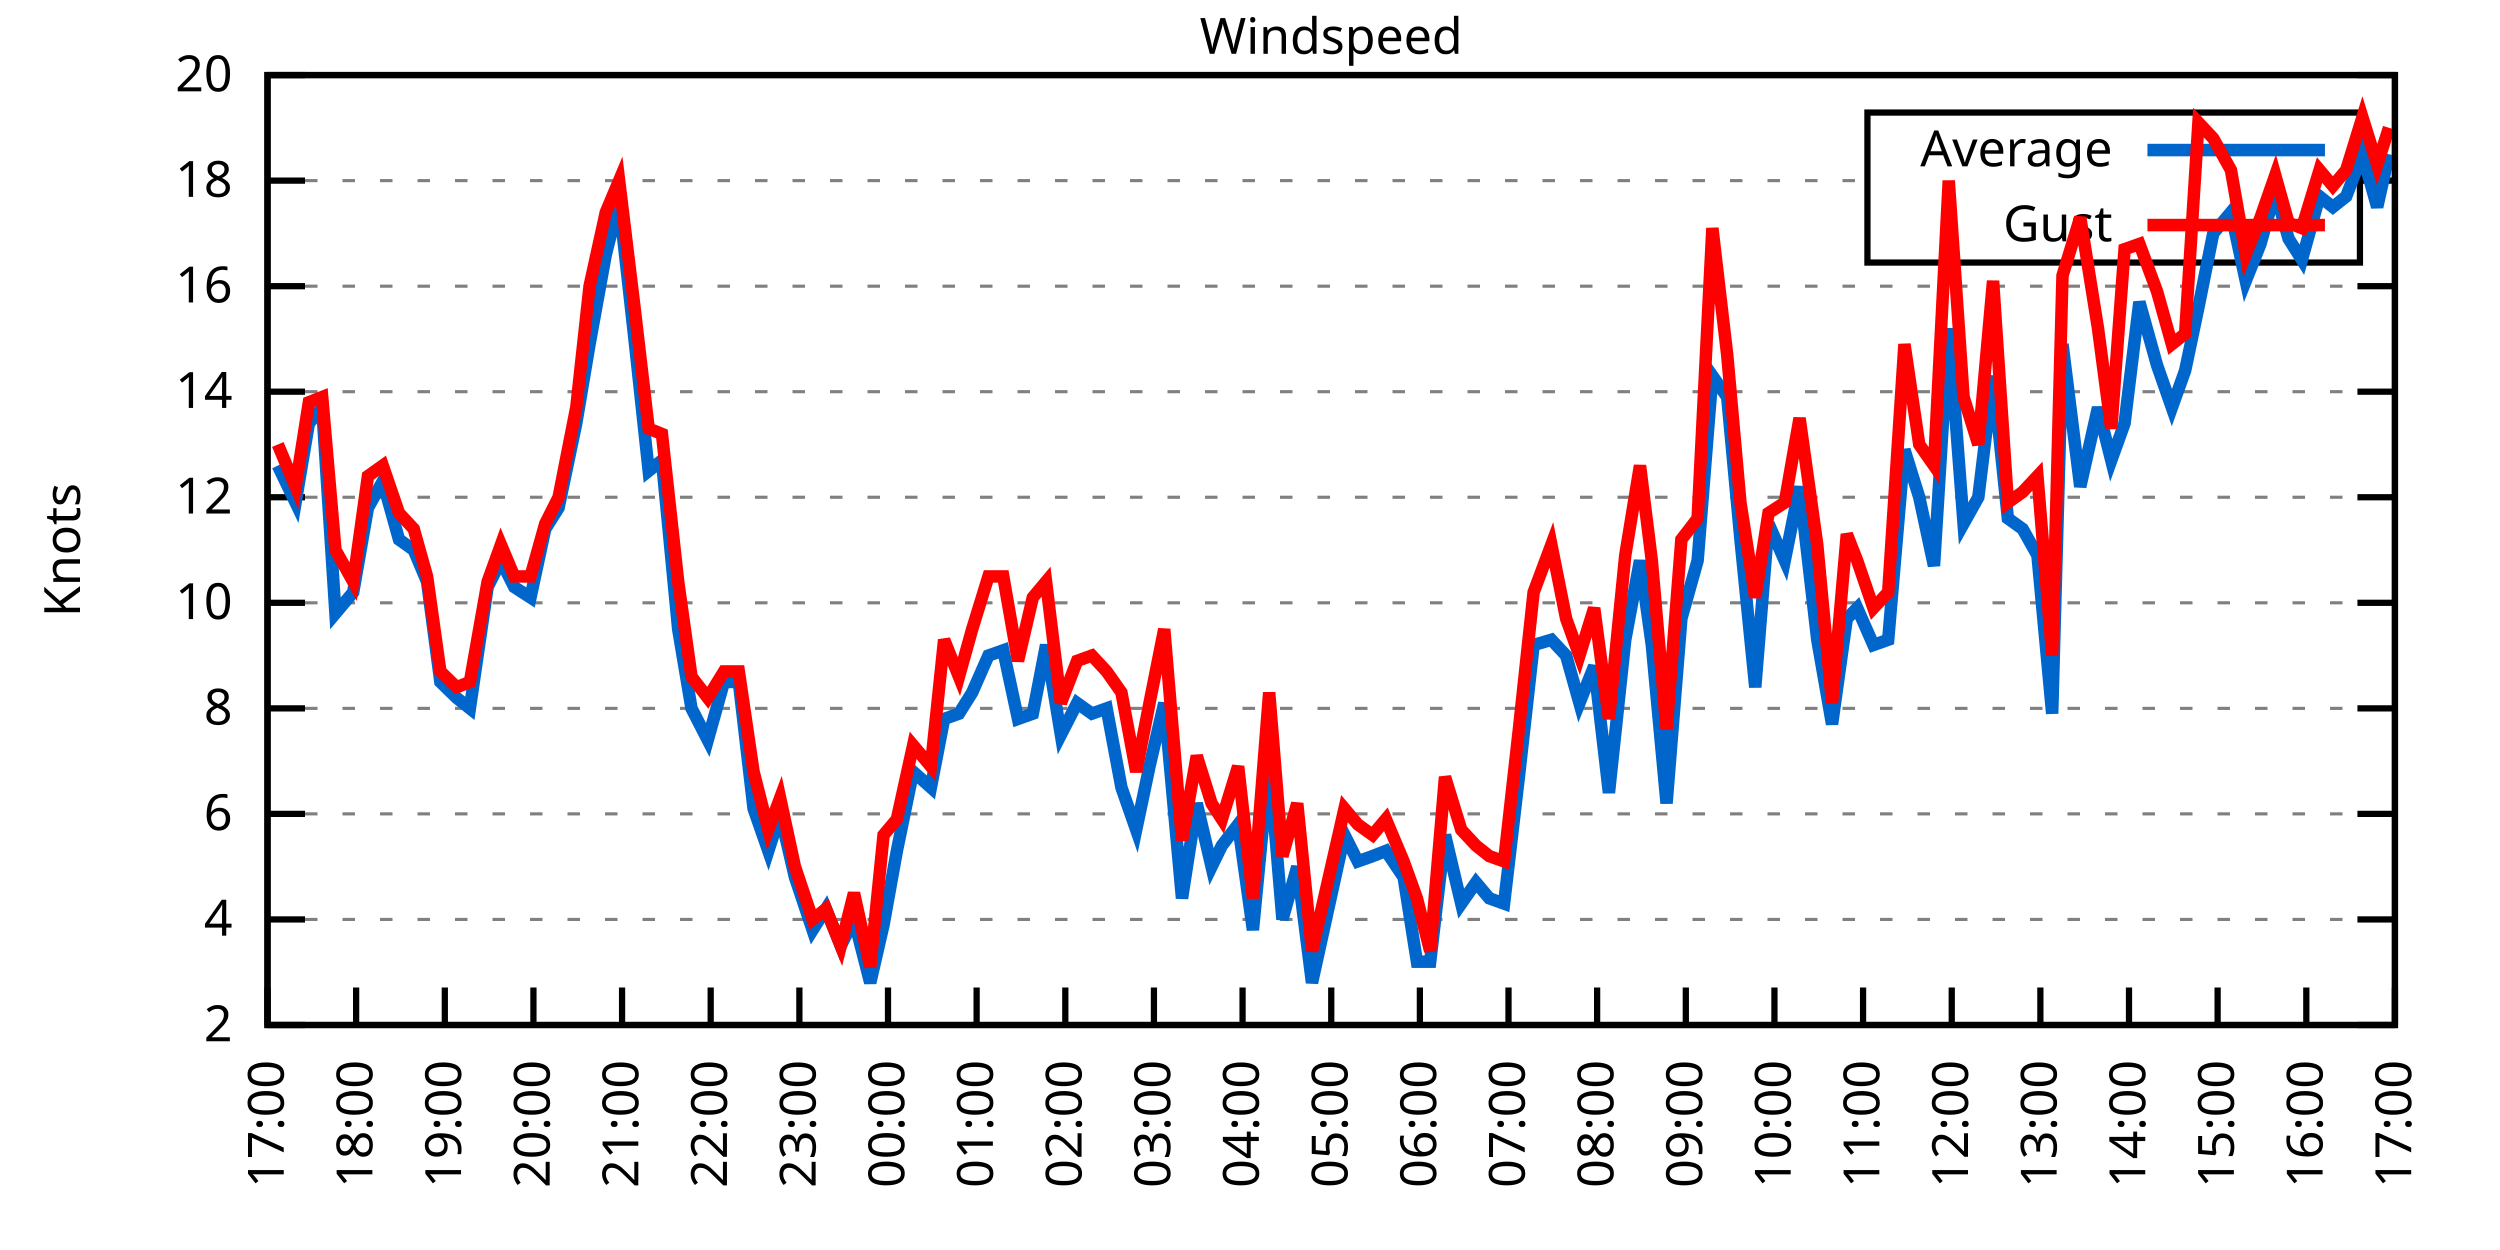
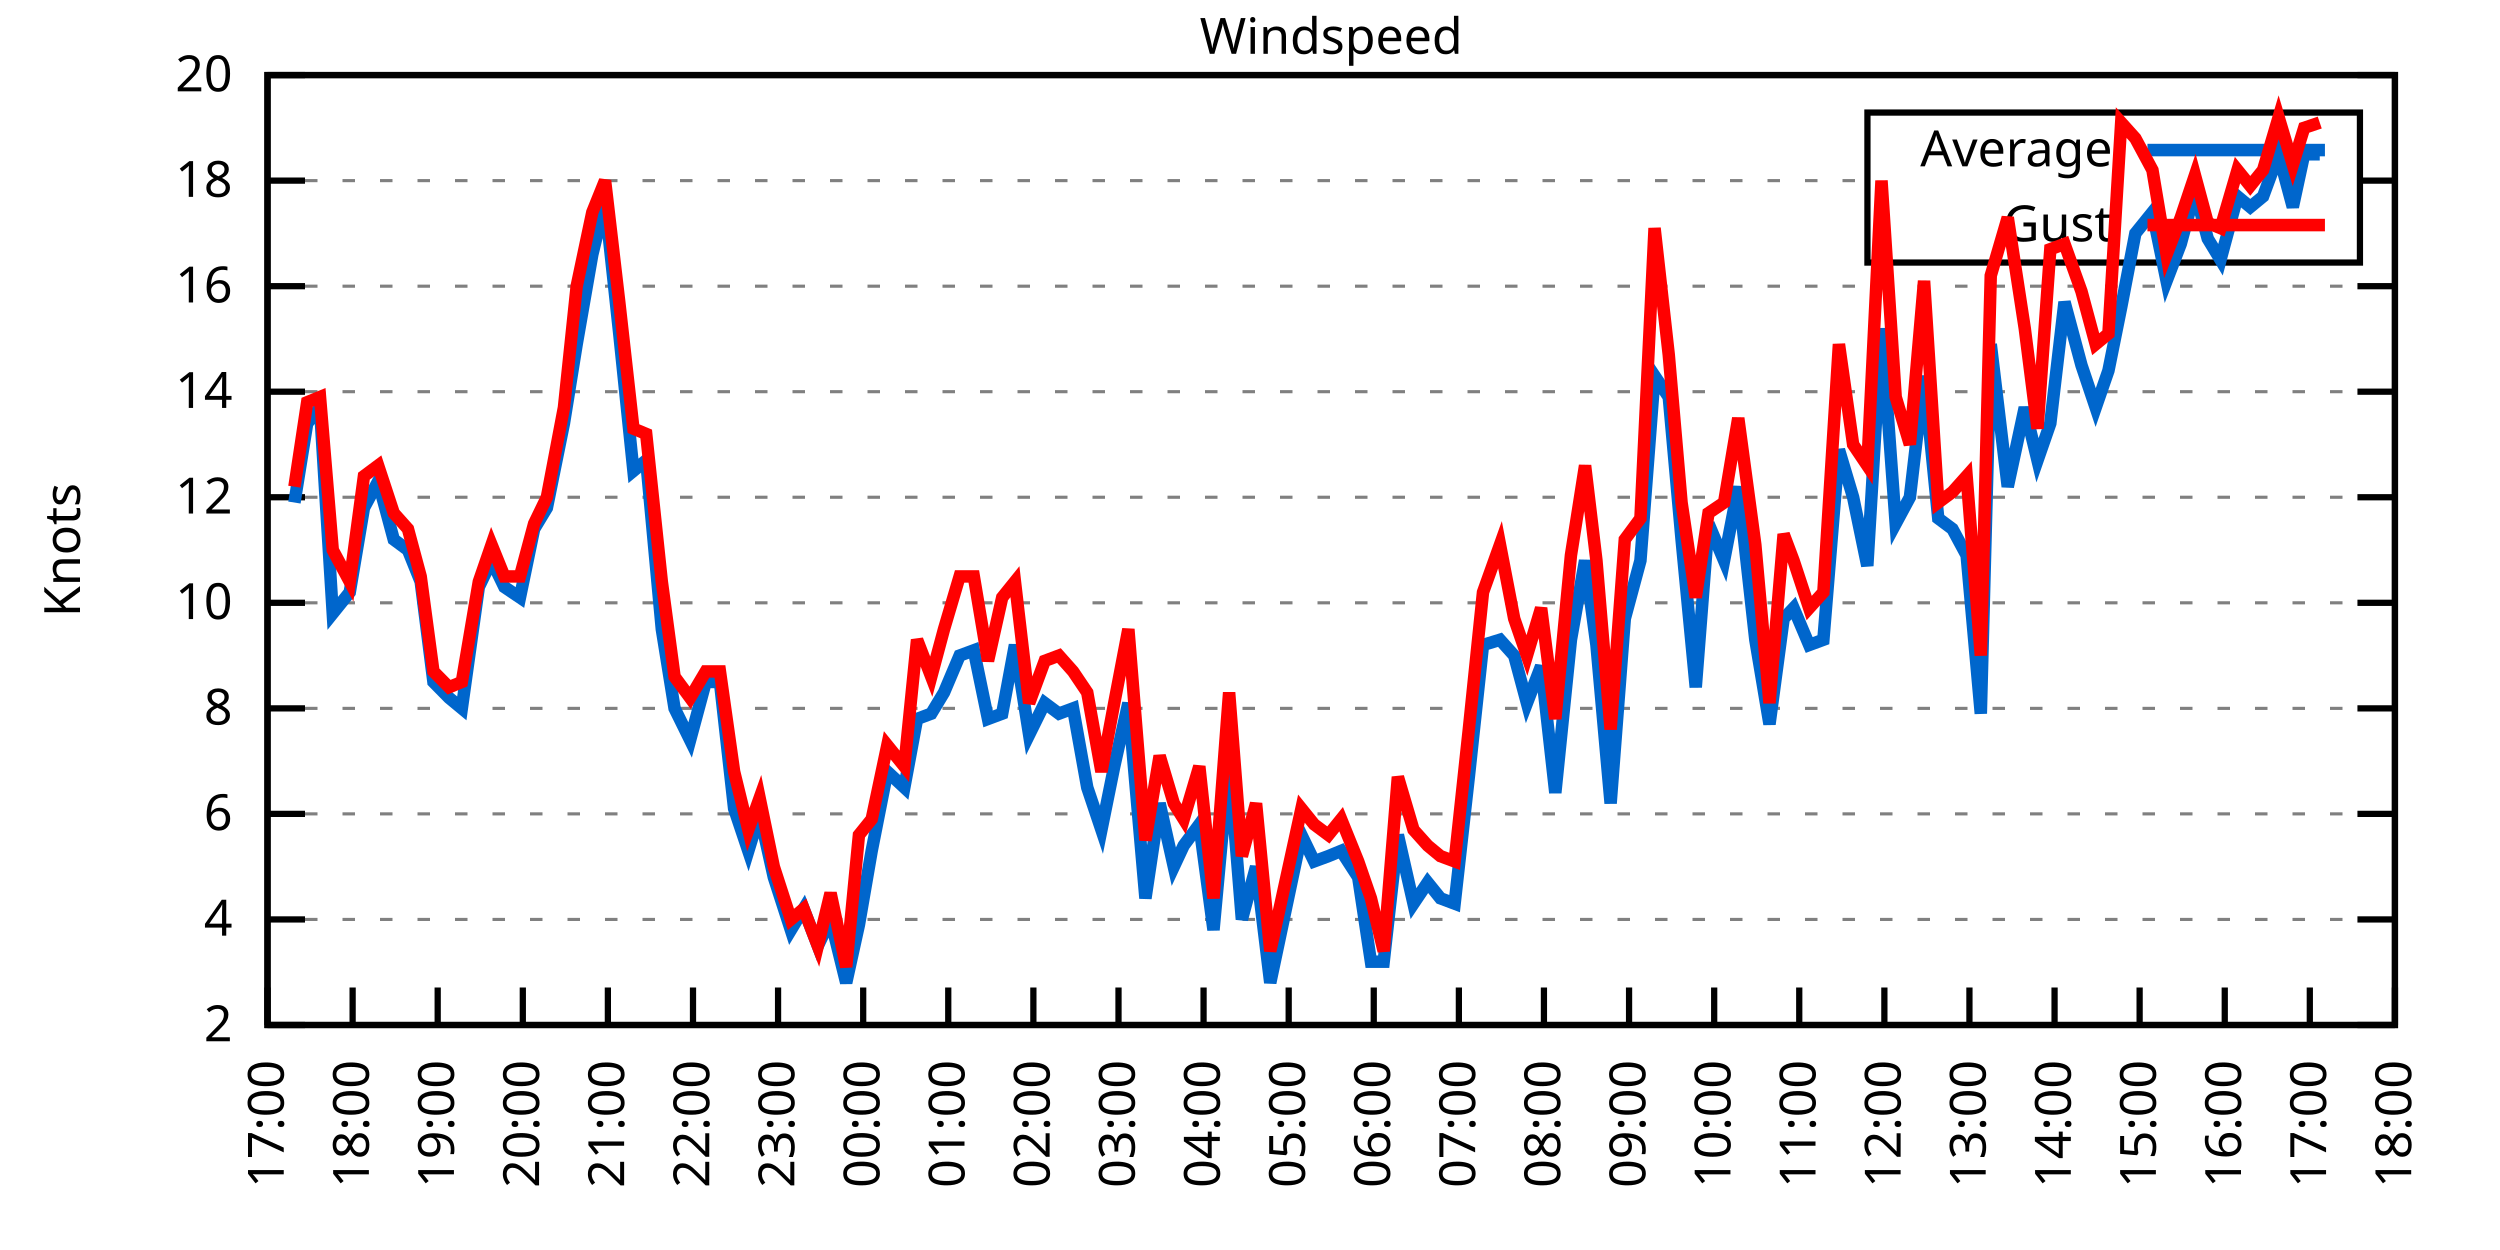
<svg xmlns="http://www.w3.org/2000/svg" xmlns:xlink="http://www.w3.org/1999/xlink" width="400" height="200" viewBox="0 0 400 200">
  <g id="gnuplot_canvas">
    <rect x="0" y="0" width="400" height="200" fill="none" />
    <defs>
      <circle id="gpDot" r="0.5" stroke-width="0.5" stroke="currentColor" />
      <path id="gpPt0" stroke-width="0.333" stroke="currentColor" d="M-1,0 h2 M0,-1 v2" />
      <path id="gpPt1" stroke-width="0.333" stroke="currentColor" d="M-1,-1 L1,1 M1,-1 L-1,1" />
      <path id="gpPt2" stroke-width="0.333" stroke="currentColor" d="M-1,0 L1,0 M0,-1 L0,1 M-1,-1 L1,1 M-1,1 L1,-1" />
      <rect id="gpPt3" stroke-width="0.333" stroke="currentColor" x="-1" y="-1" width="2" height="2" />
      <rect id="gpPt4" stroke-width="0.333" stroke="currentColor" fill="currentColor" x="-1" y="-1" width="2" height="2" />
      <circle id="gpPt5" stroke-width="0.333" stroke="currentColor" cx="0" cy="0" r="1" />
      <use xlink:href="#gpPt5" id="gpPt6" fill="currentColor" stroke="none" />
      <path id="gpPt7" stroke-width="0.333" stroke="currentColor" d="M0,-1.33 L-1.33,0.67 L1.33,0.67 z" />
      <use xlink:href="#gpPt7" id="gpPt8" fill="currentColor" stroke="none" />
      <use xlink:href="#gpPt7" id="gpPt9" stroke="currentColor" transform="rotate(180)" />
      <use xlink:href="#gpPt9" id="gpPt10" fill="currentColor" stroke="none" />
      <use xlink:href="#gpPt3" id="gpPt11" stroke="currentColor" transform="rotate(45)" />
      <use xlink:href="#gpPt11" id="gpPt12" fill="currentColor" stroke="none" />
      <path id="gpPt13" stroke-width="0.333" stroke="currentColor" d="M0,1.330 L1.265,0.411 L0.782,-1.067 L-0.782,-1.076 L-1.265,0.411 z" />
      <use xlink:href="#gpPt13" id="gpPt14" fill="currentColor" stroke="none" />
      <filter id="textbox" filterUnits="objectBoundingBox" x="0" y="0" height="1" width="1">
        <feFlood flood-color="white" flood-opacity="1" result="bgnd" />
        <feComposite in="SourceGraphic" in2="bgnd" operator="atop" />
      </filter>
      <filter id="greybox" filterUnits="objectBoundingBox" x="0" y="0" height="1" width="1">
        <feFlood flood-color="lightgrey" flood-opacity="1" result="grey" />
        <feComposite in="SourceGraphic" in2="grey" operator="atop" />
      </filter>
    </defs>
    <g fill="none" color="white" stroke="currentColor" stroke-width="1.00" stroke-linecap="butt" stroke-linejoin="miter">
</g>
    <g fill="none" color="black" stroke="currentColor" stroke-width="1.00" stroke-linecap="butt" stroke-linejoin="miter">
      <g stroke="none" shape-rendering="crispEdges">
        <polygon fill="rgb(255, 255, 255)" points="42.80,164.00 383.18,164.00 383.18,12.02 42.80,12.02 " />
      </g>
    </g>
    <g fill="none" color="black" stroke="currentColor" stroke-width="1.00" stroke-linecap="butt" stroke-linejoin="miter">
</g>
    <g fill="none" color="black" stroke="black" stroke-width="0.50" stroke-linecap="butt" stroke-linejoin="miter">
</g>
    <g fill="none" color="gray" stroke="currentColor" stroke-width="0.50" stroke-linecap="butt" stroke-linejoin="miter">
      <path stroke="gray" stroke-dasharray="2,4" class="gridline" d="M42.80,164.00 L383.19,164.00  " />
    </g>
    <g fill="none" color="gray" stroke="gray" stroke-width="1.00" stroke-linecap="butt" stroke-linejoin="miter">
</g>
    <g fill="none" color="black" stroke="currentColor" stroke-width="1.00" stroke-linecap="butt" stroke-linejoin="miter">
      <path stroke="black" d="M42.80,164.00 L48.80,164.00 M383.19,164.00 L377.19,164.00  " />
      <g transform="translate(37.20,166.60)" stroke="none" fill="black" font-family="Sans" font-size="8.00" text-anchor="end">
        <text>
          <tspan font-family="Sans"> 2</tspan>
        </text>
      </g>
    </g>
    <g fill="none" color="black" stroke="currentColor" stroke-width="1.00" stroke-linecap="butt" stroke-linejoin="miter">
</g>
    <g fill="none" color="black" stroke="black" stroke-width="0.50" stroke-linecap="butt" stroke-linejoin="miter">
</g>
    <g fill="none" color="gray" stroke="currentColor" stroke-width="0.50" stroke-linecap="butt" stroke-linejoin="miter">
      <path stroke="gray" stroke-dasharray="2,4" class="gridline" d="M42.80,147.11 L383.19,147.11  " />
    </g>
    <g fill="none" color="gray" stroke="gray" stroke-width="1.00" stroke-linecap="butt" stroke-linejoin="miter">
</g>
    <g fill="none" color="black" stroke="currentColor" stroke-width="1.00" stroke-linecap="butt" stroke-linejoin="miter">
      <path stroke="black" d="M42.80,147.11 L48.80,147.11 M383.19,147.11 L377.19,147.11  " />
      <g transform="translate(37.20,149.71)" stroke="none" fill="black" font-family="Sans" font-size="8.00" text-anchor="end">
        <text>
          <tspan font-family="Sans"> 4</tspan>
        </text>
      </g>
    </g>
    <g fill="none" color="black" stroke="currentColor" stroke-width="1.00" stroke-linecap="butt" stroke-linejoin="miter">
</g>
    <g fill="none" color="black" stroke="black" stroke-width="0.50" stroke-linecap="butt" stroke-linejoin="miter">
</g>
    <g fill="none" color="gray" stroke="currentColor" stroke-width="0.50" stroke-linecap="butt" stroke-linejoin="miter">
      <path stroke="gray" stroke-dasharray="2,4" class="gridline" d="M42.80,130.22 L383.19,130.22  " />
    </g>
    <g fill="none" color="gray" stroke="gray" stroke-width="1.00" stroke-linecap="butt" stroke-linejoin="miter">
</g>
    <g fill="none" color="black" stroke="currentColor" stroke-width="1.00" stroke-linecap="butt" stroke-linejoin="miter">
      <path stroke="black" d="M42.80,130.22 L48.80,130.22 M383.19,130.22 L377.19,130.22  " />
      <g transform="translate(37.20,132.82)" stroke="none" fill="black" font-family="Sans" font-size="8.00" text-anchor="end">
        <text>
          <tspan font-family="Sans"> 6</tspan>
        </text>
      </g>
    </g>
    <g fill="none" color="black" stroke="currentColor" stroke-width="1.00" stroke-linecap="butt" stroke-linejoin="miter">
</g>
    <g fill="none" color="black" stroke="black" stroke-width="0.50" stroke-linecap="butt" stroke-linejoin="miter">
</g>
    <g fill="none" color="gray" stroke="currentColor" stroke-width="0.50" stroke-linecap="butt" stroke-linejoin="miter">
      <path stroke="gray" stroke-dasharray="2,4" class="gridline" d="M42.80,113.34 L383.19,113.34  " />
    </g>
    <g fill="none" color="gray" stroke="gray" stroke-width="1.00" stroke-linecap="butt" stroke-linejoin="miter">
</g>
    <g fill="none" color="black" stroke="currentColor" stroke-width="1.00" stroke-linecap="butt" stroke-linejoin="miter">
      <path stroke="black" d="M42.80,113.34 L48.80,113.34 M383.19,113.34 L377.19,113.34  " />
      <g transform="translate(37.20,115.94)" stroke="none" fill="black" font-family="Sans" font-size="8.00" text-anchor="end">
        <text>
          <tspan font-family="Sans"> 8</tspan>
        </text>
      </g>
    </g>
    <g fill="none" color="black" stroke="currentColor" stroke-width="1.00" stroke-linecap="butt" stroke-linejoin="miter">
</g>
    <g fill="none" color="black" stroke="black" stroke-width="0.50" stroke-linecap="butt" stroke-linejoin="miter">
</g>
    <g fill="none" color="gray" stroke="currentColor" stroke-width="0.50" stroke-linecap="butt" stroke-linejoin="miter">
      <path stroke="gray" stroke-dasharray="2,4" class="gridline" d="M42.80,96.45 L383.19,96.45  " />
    </g>
    <g fill="none" color="gray" stroke="gray" stroke-width="1.00" stroke-linecap="butt" stroke-linejoin="miter">
</g>
    <g fill="none" color="black" stroke="currentColor" stroke-width="1.00" stroke-linecap="butt" stroke-linejoin="miter">
      <path stroke="black" d="M42.80,96.45 L48.80,96.45 M383.19,96.45 L377.19,96.45  " />
      <g transform="translate(37.20,99.05)" stroke="none" fill="black" font-family="Sans" font-size="8.00" text-anchor="end">
        <text>
          <tspan font-family="Sans"> 10</tspan>
        </text>
      </g>
    </g>
    <g fill="none" color="black" stroke="currentColor" stroke-width="1.00" stroke-linecap="butt" stroke-linejoin="miter">
</g>
    <g fill="none" color="black" stroke="black" stroke-width="0.50" stroke-linecap="butt" stroke-linejoin="miter">
</g>
    <g fill="none" color="gray" stroke="currentColor" stroke-width="0.50" stroke-linecap="butt" stroke-linejoin="miter">
      <path stroke="gray" stroke-dasharray="2,4" class="gridline" d="M42.80,79.56 L383.19,79.56  " />
    </g>
    <g fill="none" color="gray" stroke="gray" stroke-width="1.00" stroke-linecap="butt" stroke-linejoin="miter">
</g>
    <g fill="none" color="black" stroke="currentColor" stroke-width="1.00" stroke-linecap="butt" stroke-linejoin="miter">
      <path stroke="black" d="M42.80,79.56 L48.80,79.56 M383.19,79.56 L377.19,79.56  " />
      <g transform="translate(37.20,82.16)" stroke="none" fill="black" font-family="Sans" font-size="8.00" text-anchor="end">
        <text>
          <tspan font-family="Sans"> 12</tspan>
        </text>
      </g>
    </g>
    <g fill="none" color="black" stroke="currentColor" stroke-width="1.00" stroke-linecap="butt" stroke-linejoin="miter">
</g>
    <g fill="none" color="black" stroke="black" stroke-width="0.50" stroke-linecap="butt" stroke-linejoin="miter">
</g>
    <g fill="none" color="gray" stroke="currentColor" stroke-width="0.50" stroke-linecap="butt" stroke-linejoin="miter">
      <path stroke="gray" stroke-dasharray="2,4" class="gridline" d="M42.80,62.67 L383.19,62.67  " />
    </g>
    <g fill="none" color="gray" stroke="gray" stroke-width="1.00" stroke-linecap="butt" stroke-linejoin="miter">
</g>
    <g fill="none" color="black" stroke="currentColor" stroke-width="1.00" stroke-linecap="butt" stroke-linejoin="miter">
      <path stroke="black" d="M42.80,62.67 L48.80,62.67 M383.19,62.67 L377.19,62.67  " />
      <g transform="translate(37.20,65.27)" stroke="none" fill="black" font-family="Sans" font-size="8.00" text-anchor="end">
        <text>
          <tspan font-family="Sans"> 14</tspan>
        </text>
      </g>
    </g>
    <g fill="none" color="black" stroke="currentColor" stroke-width="1.00" stroke-linecap="butt" stroke-linejoin="miter">
</g>
    <g fill="none" color="black" stroke="black" stroke-width="0.50" stroke-linecap="butt" stroke-linejoin="miter">
</g>
    <g fill="none" color="gray" stroke="currentColor" stroke-width="0.50" stroke-linecap="butt" stroke-linejoin="miter">
      <path stroke="gray" stroke-dasharray="2,4" class="gridline" d="M42.80,45.79 L383.19,45.79  " />
    </g>
    <g fill="none" color="gray" stroke="gray" stroke-width="1.00" stroke-linecap="butt" stroke-linejoin="miter">
</g>
    <g fill="none" color="black" stroke="currentColor" stroke-width="1.00" stroke-linecap="butt" stroke-linejoin="miter">
      <path stroke="black" d="M42.80,45.79 L48.80,45.79 M383.19,45.79 L377.19,45.79  " />
      <g transform="translate(37.20,48.39)" stroke="none" fill="black" font-family="Sans" font-size="8.00" text-anchor="end">
        <text>
          <tspan font-family="Sans"> 16</tspan>
        </text>
      </g>
    </g>
    <g fill="none" color="black" stroke="currentColor" stroke-width="1.00" stroke-linecap="butt" stroke-linejoin="miter">
</g>
    <g fill="none" color="black" stroke="black" stroke-width="0.50" stroke-linecap="butt" stroke-linejoin="miter">
</g>
    <g fill="none" color="gray" stroke="currentColor" stroke-width="0.50" stroke-linecap="butt" stroke-linejoin="miter">
      <path stroke="gray" stroke-dasharray="2,4" class="gridline" d="M42.80,28.90 L298.79,28.90 M377.59,28.90 L383.19,28.90  " />
    </g>
    <g fill="none" color="gray" stroke="gray" stroke-width="1.00" stroke-linecap="butt" stroke-linejoin="miter">
</g>
    <g fill="none" color="black" stroke="currentColor" stroke-width="1.00" stroke-linecap="butt" stroke-linejoin="miter">
      <path stroke="black" d="M42.80,28.90 L48.80,28.90 M383.19,28.90 L377.19,28.90  " />
      <g transform="translate(37.20,31.50)" stroke="none" fill="black" font-family="Sans" font-size="8.00" text-anchor="end">
        <text>
          <tspan font-family="Sans"> 18</tspan>
        </text>
      </g>
    </g>
    <g fill="none" color="black" stroke="currentColor" stroke-width="1.00" stroke-linecap="butt" stroke-linejoin="miter">
</g>
    <g fill="none" color="black" stroke="black" stroke-width="0.50" stroke-linecap="butt" stroke-linejoin="miter">
</g>
    <g fill="none" color="gray" stroke="currentColor" stroke-width="0.50" stroke-linecap="butt" stroke-linejoin="miter">
      <path stroke="gray" stroke-dasharray="2,4" class="gridline" d="M42.80,12.01 L383.19,12.01  " />
    </g>
    <g fill="none" color="gray" stroke="gray" stroke-width="1.00" stroke-linecap="butt" stroke-linejoin="miter">
</g>
    <g fill="none" color="black" stroke="currentColor" stroke-width="1.00" stroke-linecap="butt" stroke-linejoin="miter">
      <path stroke="black" d="M42.80,12.01 L48.80,12.01 M383.19,12.01 L377.19,12.01  " />
      <g transform="translate(37.20,14.61)" stroke="none" fill="black" font-family="Sans" font-size="8.00" text-anchor="end">
        <text>
          <tspan font-family="Sans"> 20</tspan>
        </text>
      </g>
    </g>
    <g fill="none" color="black" stroke="currentColor" stroke-width="1.00" stroke-linecap="butt" stroke-linejoin="miter">
      <path stroke="black" d="M42.80,164.00 L42.80,158.00  " />
      <g transform="translate(45.40,169.60) rotate(270.00)" stroke="none" fill="black" font-family="Sans" font-size="8.00" text-anchor="end">
        <text>
          <tspan font-family="Sans">17:00</tspan>
        </text>
      </g>
    </g>
    <g fill="none" color="black" stroke="currentColor" stroke-width="1.00" stroke-linecap="butt" stroke-linejoin="miter">
-       <path stroke="black" d="M56.98,164.00 L56.98,158.00  " />
-       <g transform="translate(59.58,169.60) rotate(270.00)" stroke="none" fill="black" font-family="Sans" font-size="8.00" text-anchor="end">
+       <path stroke="black" d="M56.42,164.00 L56.42,158.00  " />
+       <g transform="translate(59.02,169.60) rotate(270.00)" stroke="none" fill="black" font-family="Sans" font-size="8.00" text-anchor="end">
        <text>
          <tspan font-family="Sans">18:00</tspan>
        </text>
      </g>
    </g>
    <g fill="none" color="black" stroke="currentColor" stroke-width="1.00" stroke-linecap="butt" stroke-linejoin="miter">
-       <path stroke="black" d="M71.17,164.00 L71.17,158.00  " />
-       <g transform="translate(73.77,169.60) rotate(270.00)" stroke="none" fill="black" font-family="Sans" font-size="8.00" text-anchor="end">
+       <path stroke="black" d="M70.03,164.00 L70.03,158.00  " />
+       <g transform="translate(72.63,169.60) rotate(270.00)" stroke="none" fill="black" font-family="Sans" font-size="8.00" text-anchor="end">
        <text>
          <tspan font-family="Sans">19:00</tspan>
        </text>
      </g>
    </g>
    <g fill="none" color="black" stroke="currentColor" stroke-width="1.00" stroke-linecap="butt" stroke-linejoin="miter">
-       <path stroke="black" d="M85.35,164.00 L85.35,158.00  " />
-       <g transform="translate(87.95,169.60) rotate(270.00)" stroke="none" fill="black" font-family="Sans" font-size="8.00" text-anchor="end">
+       <path stroke="black" d="M83.65,164.00 L83.65,158.00  " />
+       <g transform="translate(86.25,169.60) rotate(270.00)" stroke="none" fill="black" font-family="Sans" font-size="8.00" text-anchor="end">
        <text>
          <tspan font-family="Sans">20:00</tspan>
        </text>
      </g>
    </g>
    <g fill="none" color="black" stroke="currentColor" stroke-width="1.00" stroke-linecap="butt" stroke-linejoin="miter">
-       <path stroke="black" d="M99.53,164.00 L99.53,158.00  " />
-       <g transform="translate(102.13,169.60) rotate(270.00)" stroke="none" fill="black" font-family="Sans" font-size="8.00" text-anchor="end">
+       <path stroke="black" d="M97.26,164.00 L97.26,158.00  " />
+       <g transform="translate(99.86,169.60) rotate(270.00)" stroke="none" fill="black" font-family="Sans" font-size="8.00" text-anchor="end">
        <text>
          <tspan font-family="Sans">21:00</tspan>
        </text>
      </g>
    </g>
    <g fill="none" color="black" stroke="currentColor" stroke-width="1.00" stroke-linecap="butt" stroke-linejoin="miter">
-       <path stroke="black" d="M113.71,164.00 L113.71,158.00  " />
-       <g transform="translate(116.31,169.60) rotate(270.00)" stroke="none" fill="black" font-family="Sans" font-size="8.00" text-anchor="end">
+       <path stroke="black" d="M110.88,164.00 L110.88,158.00  " />
+       <g transform="translate(113.48,169.60) rotate(270.00)" stroke="none" fill="black" font-family="Sans" font-size="8.00" text-anchor="end">
        <text>
          <tspan font-family="Sans">22:00</tspan>
        </text>
      </g>
    </g>
    <g fill="none" color="black" stroke="currentColor" stroke-width="1.00" stroke-linecap="butt" stroke-linejoin="miter">
-       <path stroke="black" d="M127.90,164.00 L127.90,158.00  " />
-       <g transform="translate(130.50,169.60) rotate(270.00)" stroke="none" fill="black" font-family="Sans" font-size="8.00" text-anchor="end">
+       <path stroke="black" d="M124.49,164.00 L124.49,158.00  " />
+       <g transform="translate(127.09,169.60) rotate(270.00)" stroke="none" fill="black" font-family="Sans" font-size="8.00" text-anchor="end">
        <text>
          <tspan font-family="Sans">23:00</tspan>
        </text>
      </g>
    </g>
    <g fill="none" color="black" stroke="currentColor" stroke-width="1.00" stroke-linecap="butt" stroke-linejoin="miter">
-       <path stroke="black" d="M142.08,164.00 L142.08,158.00  " />
-       <g transform="translate(144.68,169.60) rotate(270.00)" stroke="none" fill="black" font-family="Sans" font-size="8.00" text-anchor="end">
+       <path stroke="black" d="M138.11,164.00 L138.11,158.00  " />
+       <g transform="translate(140.71,169.60) rotate(270.00)" stroke="none" fill="black" font-family="Sans" font-size="8.00" text-anchor="end">
        <text>
          <tspan font-family="Sans">00:00</tspan>
        </text>
      </g>
    </g>
    <g fill="none" color="black" stroke="currentColor" stroke-width="1.00" stroke-linecap="butt" stroke-linejoin="miter">
-       <path stroke="black" d="M156.26,164.00 L156.26,158.00  " />
-       <g transform="translate(158.86,169.60) rotate(270.00)" stroke="none" fill="black" font-family="Sans" font-size="8.00" text-anchor="end">
+       <path stroke="black" d="M151.72,164.00 L151.72,158.00  " />
+       <g transform="translate(154.32,169.60) rotate(270.00)" stroke="none" fill="black" font-family="Sans" font-size="8.00" text-anchor="end">
        <text>
          <tspan font-family="Sans">01:00</tspan>
        </text>
      </g>
    </g>
    <g fill="none" color="black" stroke="currentColor" stroke-width="1.00" stroke-linecap="butt" stroke-linejoin="miter">
-       <path stroke="black" d="M170.45,164.00 L170.45,158.00  " />
-       <g transform="translate(173.05,169.60) rotate(270.00)" stroke="none" fill="black" font-family="Sans" font-size="8.00" text-anchor="end">
+       <path stroke="black" d="M165.34,164.00 L165.34,158.00  " />
+       <g transform="translate(167.94,169.60) rotate(270.00)" stroke="none" fill="black" font-family="Sans" font-size="8.00" text-anchor="end">
        <text>
          <tspan font-family="Sans">02:00</tspan>
        </text>
      </g>
    </g>
    <g fill="none" color="black" stroke="currentColor" stroke-width="1.00" stroke-linecap="butt" stroke-linejoin="miter">
-       <path stroke="black" d="M184.63,164.00 L184.63,158.00  " />
-       <g transform="translate(187.23,169.60) rotate(270.00)" stroke="none" fill="black" font-family="Sans" font-size="8.00" text-anchor="end">
+       <path stroke="black" d="M178.96,164.00 L178.96,158.00  " />
+       <g transform="translate(181.56,169.60) rotate(270.00)" stroke="none" fill="black" font-family="Sans" font-size="8.00" text-anchor="end">
        <text>
          <tspan font-family="Sans">03:00</tspan>
        </text>
      </g>
    </g>
    <g fill="none" color="black" stroke="currentColor" stroke-width="1.00" stroke-linecap="butt" stroke-linejoin="miter">
-       <path stroke="black" d="M198.81,164.00 L198.81,158.00  " />
-       <g transform="translate(201.41,169.60) rotate(270.00)" stroke="none" fill="black" font-family="Sans" font-size="8.00" text-anchor="end">
+       <path stroke="black" d="M192.57,164.00 L192.57,158.00  " />
+       <g transform="translate(195.17,169.60) rotate(270.00)" stroke="none" fill="black" font-family="Sans" font-size="8.00" text-anchor="end">
        <text>
          <tspan font-family="Sans">04:00</tspan>
        </text>
      </g>
    </g>
    <g fill="none" color="black" stroke="currentColor" stroke-width="1.00" stroke-linecap="butt" stroke-linejoin="miter">
-       <path stroke="black" d="M213.00,164.00 L213.00,158.00  " />
-       <g transform="translate(215.60,169.60) rotate(270.00)" stroke="none" fill="black" font-family="Sans" font-size="8.00" text-anchor="end">
+       <path stroke="black" d="M206.19,164.00 L206.19,158.00  " />
+       <g transform="translate(208.79,169.60) rotate(270.00)" stroke="none" fill="black" font-family="Sans" font-size="8.00" text-anchor="end">
        <text>
          <tspan font-family="Sans">05:00</tspan>
        </text>
      </g>
    </g>
    <g fill="none" color="black" stroke="currentColor" stroke-width="1.00" stroke-linecap="butt" stroke-linejoin="miter">
-       <path stroke="black" d="M227.18,164.00 L227.18,158.00  " />
-       <g transform="translate(229.78,169.60) rotate(270.00)" stroke="none" fill="black" font-family="Sans" font-size="8.00" text-anchor="end">
+       <path stroke="black" d="M219.80,164.00 L219.80,158.00  " />
+       <g transform="translate(222.40,169.60) rotate(270.00)" stroke="none" fill="black" font-family="Sans" font-size="8.00" text-anchor="end">
        <text>
          <tspan font-family="Sans">06:00</tspan>
        </text>
      </g>
    </g>
    <g fill="none" color="black" stroke="currentColor" stroke-width="1.00" stroke-linecap="butt" stroke-linejoin="miter">
-       <path stroke="black" d="M241.36,164.00 L241.36,158.00  " />
-       <g transform="translate(243.96,169.60) rotate(270.00)" stroke="none" fill="black" font-family="Sans" font-size="8.00" text-anchor="end">
+       <path stroke="black" d="M233.42,164.00 L233.42,158.00  " />
+       <g transform="translate(236.02,169.60) rotate(270.00)" stroke="none" fill="black" font-family="Sans" font-size="8.00" text-anchor="end">
        <text>
          <tspan font-family="Sans">07:00</tspan>
        </text>
      </g>
    </g>
    <g fill="none" color="black" stroke="currentColor" stroke-width="1.00" stroke-linecap="butt" stroke-linejoin="miter">
-       <path stroke="black" d="M255.54,164.00 L255.54,158.00  " />
-       <g transform="translate(258.14,169.60) rotate(270.00)" stroke="none" fill="black" font-family="Sans" font-size="8.00" text-anchor="end">
+       <path stroke="black" d="M247.03,164.00 L247.03,158.00  " />
+       <g transform="translate(249.63,169.60) rotate(270.00)" stroke="none" fill="black" font-family="Sans" font-size="8.00" text-anchor="end">
        <text>
          <tspan font-family="Sans">08:00</tspan>
        </text>
      </g>
    </g>
    <g fill="none" color="black" stroke="currentColor" stroke-width="1.00" stroke-linecap="butt" stroke-linejoin="miter">
-       <path stroke="black" d="M269.73,164.00 L269.73,158.00  " />
-       <g transform="translate(272.33,169.60) rotate(270.00)" stroke="none" fill="black" font-family="Sans" font-size="8.00" text-anchor="end">
+       <path stroke="black" d="M260.65,164.00 L260.65,158.00  " />
+       <g transform="translate(263.25,169.60) rotate(270.00)" stroke="none" fill="black" font-family="Sans" font-size="8.00" text-anchor="end">
        <text>
          <tspan font-family="Sans">09:00</tspan>
        </text>
      </g>
    </g>
    <g fill="none" color="black" stroke="currentColor" stroke-width="1.00" stroke-linecap="butt" stroke-linejoin="miter">
-       <path stroke="black" d="M283.91,164.00 L283.91,158.00  " />
-       <g transform="translate(286.51,169.60) rotate(270.00)" stroke="none" fill="black" font-family="Sans" font-size="8.00" text-anchor="end">
+       <path stroke="black" d="M274.27,164.00 L274.27,158.00  " />
+       <g transform="translate(276.87,169.60) rotate(270.00)" stroke="none" fill="black" font-family="Sans" font-size="8.00" text-anchor="end">
        <text>
          <tspan font-family="Sans">10:00</tspan>
        </text>
      </g>
    </g>
    <g fill="none" color="black" stroke="currentColor" stroke-width="1.00" stroke-linecap="butt" stroke-linejoin="miter">
-       <path stroke="black" d="M298.09,164.00 L298.09,158.00  " />
-       <g transform="translate(300.69,169.60) rotate(270.00)" stroke="none" fill="black" font-family="Sans" font-size="8.00" text-anchor="end">
+       <path stroke="black" d="M287.88,164.00 L287.88,158.00  " />
+       <g transform="translate(290.48,169.60) rotate(270.00)" stroke="none" fill="black" font-family="Sans" font-size="8.00" text-anchor="end">
        <text>
          <tspan font-family="Sans">11:00</tspan>
        </text>
      </g>
    </g>
    <g fill="none" color="black" stroke="currentColor" stroke-width="1.00" stroke-linecap="butt" stroke-linejoin="miter">
-       <path stroke="black" d="M312.28,164.00 L312.28,158.00  " />
-       <g transform="translate(314.88,169.60) rotate(270.00)" stroke="none" fill="black" font-family="Sans" font-size="8.00" text-anchor="end">
+       <path stroke="black" d="M301.50,164.00 L301.50,158.00  " />
+       <g transform="translate(304.10,169.60) rotate(270.00)" stroke="none" fill="black" font-family="Sans" font-size="8.00" text-anchor="end">
        <text>
          <tspan font-family="Sans">12:00</tspan>
        </text>
      </g>
    </g>
    <g fill="none" color="black" stroke="currentColor" stroke-width="1.00" stroke-linecap="butt" stroke-linejoin="miter">
-       <path stroke="black" d="M326.46,164.00 L326.46,158.00  " />
-       <g transform="translate(329.06,169.60) rotate(270.00)" stroke="none" fill="black" font-family="Sans" font-size="8.00" text-anchor="end">
+       <path stroke="black" d="M315.11,164.00 L315.11,158.00  " />
+       <g transform="translate(317.71,169.60) rotate(270.00)" stroke="none" fill="black" font-family="Sans" font-size="8.00" text-anchor="end">
        <text>
          <tspan font-family="Sans">13:00</tspan>
        </text>
      </g>
    </g>
    <g fill="none" color="black" stroke="currentColor" stroke-width="1.00" stroke-linecap="butt" stroke-linejoin="miter">
-       <path stroke="black" d="M340.64,164.00 L340.64,158.00  " />
-       <g transform="translate(343.24,169.60) rotate(270.00)" stroke="none" fill="black" font-family="Sans" font-size="8.00" text-anchor="end">
+       <path stroke="black" d="M328.73,164.00 L328.73,158.00  " />
+       <g transform="translate(331.33,169.60) rotate(270.00)" stroke="none" fill="black" font-family="Sans" font-size="8.00" text-anchor="end">
        <text>
          <tspan font-family="Sans">14:00</tspan>
        </text>
      </g>
    </g>
    <g fill="none" color="black" stroke="currentColor" stroke-width="1.00" stroke-linecap="butt" stroke-linejoin="miter">
-       <path stroke="black" d="M354.82,164.00 L354.82,158.00  " />
-       <g transform="translate(357.42,169.60) rotate(270.00)" stroke="none" fill="black" font-family="Sans" font-size="8.00" text-anchor="end">
+       <path stroke="black" d="M342.34,164.00 L342.34,158.00  " />
+       <g transform="translate(344.94,169.60) rotate(270.00)" stroke="none" fill="black" font-family="Sans" font-size="8.00" text-anchor="end">
        <text>
          <tspan font-family="Sans">15:00</tspan>
        </text>
      </g>
    </g>
    <g fill="none" color="black" stroke="currentColor" stroke-width="1.00" stroke-linecap="butt" stroke-linejoin="miter">
-       <path stroke="black" d="M369.01,164.00 L369.01,158.00  " />
-       <g transform="translate(371.61,169.60) rotate(270.00)" stroke="none" fill="black" font-family="Sans" font-size="8.00" text-anchor="end">
+       <path stroke="black" d="M355.96,164.00 L355.96,158.00  " />
+       <g transform="translate(358.56,169.60) rotate(270.00)" stroke="none" fill="black" font-family="Sans" font-size="8.00" text-anchor="end">
        <text>
          <tspan font-family="Sans">16:00</tspan>
+         </text>
+       </g>
+     </g>
+     <g fill="none" color="black" stroke="currentColor" stroke-width="1.00" stroke-linecap="butt" stroke-linejoin="miter">
+       <path stroke="black" d="M369.57,164.00 L369.57,158.00  " />
+       <g transform="translate(372.17,169.60) rotate(270.00)" stroke="none" fill="black" font-family="Sans" font-size="8.00" text-anchor="end">
+         <text>
+           <tspan font-family="Sans">17:00</tspan>
        </text>
      </g>
    </g>
    <g fill="none" color="black" stroke="currentColor" stroke-width="1.00" stroke-linecap="butt" stroke-linejoin="miter">
      <path stroke="black" d="M383.19,164.00 L383.19,158.00  " />
      <g transform="translate(385.79,169.60) rotate(270.00)" stroke="none" fill="black" font-family="Sans" font-size="8.00" text-anchor="end">
        <text>
-           <tspan font-family="Sans">17:00</tspan>
+           <tspan font-family="Sans">18:00</tspan>
        </text>
      </g>
    </g>
    <g fill="none" color="black" stroke="currentColor" stroke-width="1.00" stroke-linecap="butt" stroke-linejoin="miter">
</g>
    <g fill="none" color="black" stroke="currentColor" stroke-width="1.00" stroke-linecap="butt" stroke-linejoin="miter">
      <path stroke="black" d="M42.80,12.01 L42.80,164.00 L383.19,164.00 L383.19,12.01 L42.80,12.01 Z  " />
    </g>
    <g fill="none" color="black" stroke="currentColor" stroke-width="1.00" stroke-linecap="butt" stroke-linejoin="miter">
</g>
    <g fill="none" color="black" stroke="currentColor" stroke-width="1.00" stroke-linecap="butt" stroke-linejoin="miter">
      <path stroke="black" d="M298.79,42.01 L298.79,18.01 L377.59,18.01 L377.59,42.01 L298.79,42.01 Z  " />
    </g>
    <g id="Windspeed_plot_1">
      <g fill="none" color="white" stroke="black" stroke-width="2.00" stroke-linecap="butt" stroke-linejoin="miter">
</g>
      <g fill="none" color="black" stroke="currentColor" stroke-width="2.00" stroke-linecap="butt" stroke-linejoin="miter">
        <g transform="translate(337.99,26.61)" stroke="none" fill="black" font-family="Sans" font-size="8.00" text-anchor="end">
          <text>
            <tspan font-family="Sans">Average</tspan>
          </text>
        </g>
      </g>
      <g fill="none" color="black" stroke="currentColor" stroke-width="2.00" stroke-linecap="butt" stroke-linejoin="miter">
-         <path stroke="rgb(  0, 102, 204)" d="M343.59,24.01 L371.99,24.01 M44.45,74.49 L47.29,80.41 L49.42,67.74 L51.55,65.21 L53.67,98.14 L56.51,94.76   L58.87,81.25 L61.24,77.03 L63.84,86.32 L66.20,88.00 L68.33,93.07 L70.46,109.11 L73.06,111.65 L75.18,113.34   L78.02,93.92 L80.15,89.69 L82.28,93.92 L84.88,95.60 L87.24,84.63 L89.37,81.25 L92.20,67.74 L94.33,55.07   L96.93,40.72 L99.06,32.28 L101.42,53.39 L103.79,75.34 L105.91,73.65 L108.51,100.67 L110.64,113.34 L113.24,118.40   L115.84,109.11 L118.21,109.11 L120.57,129.38 L122.93,136.14 L124.82,130.22 L127.19,140.36 L130.02,148.80 L132.15,145.42   L134.52,151.33 L136.64,147.11 L139.24,157.24 L141.37,147.96 L143.50,136.14 L146.10,123.47 L148.94,126.00 L151.06,115.03   L153.43,114.18 L155.55,110.80 L158.15,104.89 L160.52,104.05 L162.88,115.03 L165.25,114.18 L167.37,103.20 L169.74,117.56   L172.34,112.49 L174.70,114.18 L177.06,113.34 L179.43,126.00 L181.79,132.76 L183.92,122.62 L186.28,112.49 L189.12,143.73   L191.48,128.54 L193.85,138.67 L195.50,135.29 L198.10,131.91 L200.47,148.80 L203.07,121.78 L205.19,147.11 L207.56,138.67   L209.92,157.24 L215.12,133.60 L217.25,137.82 L219.61,136.98 L221.74,136.14 L224.58,140.36 L226.71,153.87 L228.83,153.87   L231.20,133.60 L233.80,144.58 L236.16,141.20 L238.29,143.73 L240.65,144.58 L243.02,124.31 L245.38,103.20 L248.22,102.36   L250.58,104.89 L252.71,112.49 L255.07,106.58 L257.43,126.85 L260.04,102.36 L262.40,89.69 L264.29,103.20 L266.65,128.54   L269.02,98.98 L271.62,89.69 L273.98,60.14 L276.35,63.52 L278.47,86.32 L280.84,109.96 L282.96,83.78 L285.56,89.69   L287.93,77.87 L290.76,102.36 L293.13,115.87 L295.49,98.98 L297.15,97.29 L299.75,103.20 L302.11,102.36 L304.71,71.96   L307.08,79.56 L309.44,90.54 L311.80,52.54 L314.17,83.78 L316.53,79.56 L318.89,60.14 L321.26,82.94 L323.62,84.63   L325.99,88.85 L328.35,114.18 L330.00,55.07 L332.84,77.87 L335.68,65.21 L337.80,73.65 L339.93,67.74 L342.30,48.32   L345.13,58.45 L347.50,65.21 L349.62,59.30 L351.75,49.16 L354.12,37.34 L356.95,33.96 L359.32,44.94 L361.68,39.03   L364.04,30.59 L366.17,38.19 L368.30,41.56 L371.13,31.43 L373.26,33.12 L375.39,31.43 L377.99,24.68 L380.35,33.12   L382.24,24.68  " />
+         <path stroke="rgb(  0, 102, 204)" d="M343.59,24.01 L371.99,24.01 M47.11,80.41 L49.15,67.74 L51.20,65.21 L53.24,98.14 L55.96,94.76 L58.23,81.25   L60.50,77.03 L63.00,86.32 L65.27,88.00 L67.31,93.07 L69.35,109.11 L71.85,111.65 L73.89,113.34 L76.61,93.92   L78.65,89.69 L80.70,93.92 L83.19,95.60 L85.46,84.63 L87.50,81.25 L90.23,67.74 L92.27,55.07 L94.77,40.72   L96.81,32.28 L99.08,53.39 L101.35,75.34 L103.39,73.65 L105.89,100.67 L107.93,113.34 L110.42,118.40 L112.92,109.11   L115.19,109.11 L117.46,129.38 L119.73,136.14 L121.54,130.22 L123.81,140.36 L126.54,148.80 L128.58,145.42 L130.85,151.33   L132.89,147.11 L135.39,157.24 L137.43,147.96 L139.47,136.14 L141.97,123.47 L144.69,126.00 L146.73,115.03 L149.00,114.18   L151.04,110.80 L153.54,104.89 L155.81,104.05 L158.08,115.03 L160.35,114.18 L162.39,103.20 L164.66,117.56 L167.16,112.49   L169.43,114.18 L171.69,113.34 L173.96,126.00 L176.23,132.76 L178.28,122.62 L180.54,112.49 L183.27,143.73 L185.54,128.54   L187.81,138.67 L189.39,135.29 L191.89,131.91 L194.16,148.80 L196.66,121.78 L198.70,147.11 L200.97,138.67 L203.24,157.24   L208.23,133.60 L210.27,137.82 L212.54,136.98 L214.58,136.14 L217.31,140.36 L219.35,153.87 L221.39,153.87 L223.66,133.60   L226.16,144.58 L228.43,141.20 L230.47,143.73 L232.74,144.58 L235.01,124.31 L237.28,103.20 L240.00,102.36 L242.27,104.89   L244.31,112.49 L246.58,106.58 L248.85,126.85 L251.35,102.36 L253.61,89.69 L255.43,103.20 L257.70,128.54 L259.97,98.98   L262.47,89.69 L264.73,60.14 L267.00,63.52 L269.05,86.32 L271.32,109.96 L273.36,83.78 L275.85,89.69 L278.12,77.87   L280.85,102.36 L283.12,115.87 L285.38,98.98 L286.97,97.29 L289.47,103.20 L291.74,102.36 L294.23,71.96 L296.50,79.56   L298.77,90.54 L301.04,52.54 L303.31,83.78 L305.58,79.56 L307.85,60.14 L310.12,82.94 L312.39,84.63 L314.66,88.85   L316.93,114.18 L318.52,55.07 L321.24,77.87 L323.96,65.21 L326.00,73.65 L328.05,67.74 L330.32,48.32 L333.04,58.45   L335.31,65.21 L337.35,59.30 L339.39,49.16 L341.66,37.34 L344.39,33.96 L346.65,44.94 L348.92,39.03 L351.19,30.59   L353.24,38.19 L355.28,41.56 L358.00,31.43 L360.04,33.12 L362.09,31.43 L364.58,24.68 L366.85,33.12 L368.67,24.68   L371.16,24.68  " />
      </g>
    </g>
    <g id="Windspeed_plot_2">
      <g fill="none" color="black" stroke="currentColor" stroke-width="2.00" stroke-linecap="butt" stroke-linejoin="miter">
        <g transform="translate(337.99,38.61)" stroke="none" fill="black" font-family="Sans" font-size="8.00" text-anchor="end">
          <text>
            <tspan font-family="Sans">Gust</tspan>
          </text>
        </g>
      </g>
      <g fill="none" color="black" stroke="currentColor" stroke-width="2.00" stroke-linecap="butt" stroke-linejoin="miter">
-         <path stroke="rgb(255,   0,   0)" d="M343.59,36.01 L371.99,36.01 M44.45,71.12 L47.29,77.87 L49.42,64.36 L51.55,63.52 L53.67,88.00 L56.51,93.07   L58.87,76.18 L61.24,74.49 L63.84,82.09 L66.20,84.63 L68.33,92.23 L70.46,107.43 L73.06,109.96 L75.18,109.11   L78.02,93.07 L80.15,87.16 L82.28,92.23 L84.88,92.23 L87.24,83.78 L89.37,79.56 L92.20,65.21 L94.33,45.79   L96.93,33.96 L99.06,28.90 L101.42,48.32 L103.79,68.58 L105.91,69.43 L108.51,93.07 L110.64,108.27 L113.24,111.65   L115.84,107.43 L118.21,107.43 L120.57,123.47 L122.93,132.76 L124.82,127.69 L127.19,138.67 L130.02,147.11 L132.15,145.42   L134.52,151.33 L136.64,142.89 L139.24,154.71 L141.37,133.60 L143.50,131.07 L146.10,119.25 L148.94,122.62 L151.06,102.36   L153.43,108.27 L155.55,100.67 L158.15,92.23 L160.52,92.23 L162.88,105.74 L165.25,95.60 L167.37,93.07 L169.74,112.49   L172.34,105.74 L174.70,104.89 L177.06,107.43 L179.43,110.80 L181.79,123.47 L183.92,112.49 L186.28,100.67 L189.12,134.45   L191.48,120.94 L193.85,128.54 L195.50,131.07 L198.10,122.62 L200.47,143.73 L203.07,110.80 L205.19,136.98 L207.56,128.54   L209.92,152.18 L215.12,129.38 L217.25,131.91 L219.61,133.60 L221.74,131.07 L224.58,137.82 L226.71,143.73 L228.83,152.18   L231.20,124.31 L233.80,132.76 L236.16,135.29 L238.29,136.98 L240.65,137.82 L243.02,116.71 L245.38,94.76 L248.22,87.16   L250.58,98.98 L252.71,104.89 L255.07,97.29 L257.43,115.03 L260.04,88.85 L262.40,74.49 L264.29,89.69 L266.65,116.71   L269.02,86.32 L271.62,82.94 L273.98,36.50 L276.35,56.76 L278.47,80.41 L280.84,95.60 L282.96,82.09 L285.56,80.41   L287.93,66.90 L290.76,87.16 L293.13,112.49 L295.49,85.47 L297.15,89.69 L299.75,97.29 L302.11,94.76 L304.71,55.07   L307.08,71.12 L309.44,74.49 L311.80,28.90 L314.17,63.52 L316.53,71.12 L318.89,44.94 L321.26,80.41 L323.62,78.72   L325.99,76.18 L328.35,104.89 L330.00,44.10 L332.84,34.81 L335.68,52.54 L337.80,68.58 L339.93,39.87 L342.30,39.03   L345.13,46.63 L347.50,55.07 L349.62,53.39 L351.75,19.61 L354.12,22.14 L356.95,27.21 L359.32,40.72 L361.68,34.81   L364.04,28.05 L366.17,35.65 L368.30,36.50 L371.13,27.21 L373.26,29.74 L375.39,27.21 L377.99,18.77 L380.35,26.36   L382.24,20.45  " />
+         <path stroke="rgb(255,   0,   0)" d="M343.59,36.01 L371.99,36.01 M47.11,77.87 L49.15,64.36 L51.20,63.52 L53.24,88.00 L55.96,93.07 L58.23,76.18   L60.50,74.49 L63.00,82.09 L65.27,84.63 L67.31,92.23 L69.35,107.43 L71.85,109.96 L73.89,109.11 L76.61,93.07   L78.65,87.16 L80.70,92.23 L83.19,92.23 L85.46,83.78 L87.50,79.56 L90.23,65.21 L92.27,45.79 L94.77,33.96   L96.81,28.90 L99.08,48.32 L101.35,68.58 L103.39,69.43 L105.89,93.07 L107.93,108.27 L110.42,111.65 L112.92,107.43   L115.19,107.43 L117.46,123.47 L119.73,132.76 L121.54,127.69 L123.81,138.67 L126.54,147.11 L128.58,145.42 L130.85,151.33   L132.89,142.89 L135.39,154.71 L137.43,133.60 L139.47,131.07 L141.97,119.25 L144.69,122.62 L146.73,102.36 L149.00,108.27   L151.04,100.67 L153.54,92.23 L155.81,92.23 L158.08,105.74 L160.35,95.60 L162.39,93.07 L164.66,112.49 L167.16,105.74   L169.43,104.89 L171.69,107.43 L173.96,110.80 L176.23,123.47 L178.28,112.49 L180.54,100.67 L183.27,134.45 L185.54,120.94   L187.81,128.54 L189.39,131.07 L191.89,122.62 L194.16,143.73 L196.66,110.80 L198.70,136.98 L200.97,128.54 L203.24,152.18   L208.23,129.38 L210.27,131.91 L212.54,133.60 L214.58,131.07 L217.31,137.82 L219.35,143.73 L221.39,152.18 L223.66,124.31   L226.16,132.76 L228.43,135.29 L230.47,136.98 L232.74,137.82 L235.01,116.71 L237.28,94.76 L240.00,87.16 L242.27,98.98   L244.31,104.89 L246.58,97.29 L248.85,115.03 L251.35,88.85 L253.61,74.49 L255.43,89.69 L257.70,116.71 L259.97,86.32   L262.47,82.94 L264.73,36.50 L267.00,56.76 L269.05,80.41 L271.32,95.60 L273.36,82.09 L275.85,80.41 L278.12,66.90   L280.85,87.16 L283.12,112.49 L285.38,85.47 L286.97,89.69 L289.47,97.29 L291.74,94.76 L294.23,55.07 L296.50,71.12   L298.77,74.49 L301.04,28.90 L303.31,63.52 L305.58,71.12 L307.85,44.94 L310.12,80.41 L312.39,78.72 L314.66,76.18   L316.93,104.89 L318.52,44.10 L321.24,34.81 L323.96,52.54 L326.00,68.58 L328.05,39.87 L330.32,39.03 L333.04,46.63   L335.31,55.07 L337.35,53.39 L339.39,19.61 L341.66,22.14 L344.39,27.21 L346.65,40.72 L348.92,34.81 L351.19,28.05   L353.24,35.65 L355.28,36.50 L358.00,27.21 L360.04,29.74 L362.09,27.21 L364.58,18.77 L366.85,26.36 L368.67,20.45   L371.16,19.61  " />
      </g>
    </g>
    <g fill="none" color="black" stroke="currentColor" stroke-width="2.00" stroke-linecap="butt" stroke-linejoin="miter">
</g>
    <g fill="none" color="black" stroke="black" stroke-width="1.00" stroke-linecap="butt" stroke-linejoin="miter">
</g>
    <g fill="none" color="black" stroke="currentColor" stroke-width="1.00" stroke-linecap="butt" stroke-linejoin="miter">
      <path stroke="black" d="M42.80,12.01 L42.80,164.00 L383.19,164.00 L383.19,12.01 L42.80,12.01 Z  " />
      <g transform="translate(12.80,88.01) rotate(270.00)" stroke="none" fill="black" font-family="Sans" font-size="8.00" text-anchor="middle">
        <text>
          <tspan font-family="Sans">Knots</tspan>
        </text>
      </g>
    </g>
    <g fill="none" color="black" stroke="currentColor" stroke-width="1.00" stroke-linecap="butt" stroke-linejoin="miter">
</g>
    <g fill="none" color="black" stroke="currentColor" stroke-width="1.00" stroke-linecap="butt" stroke-linejoin="miter">
      <g transform="translate(212.99,8.61)" stroke="none" fill="black" font-family="Sans" font-size="8.00" text-anchor="middle">
        <text>
          <tspan font-family="Sans">Windspeed</tspan>
        </text>
      </g>
    </g>
    <g fill="none" color="black" stroke="currentColor" stroke-width="1.00" stroke-linecap="butt" stroke-linejoin="miter">
</g>
  </g>
</svg>
